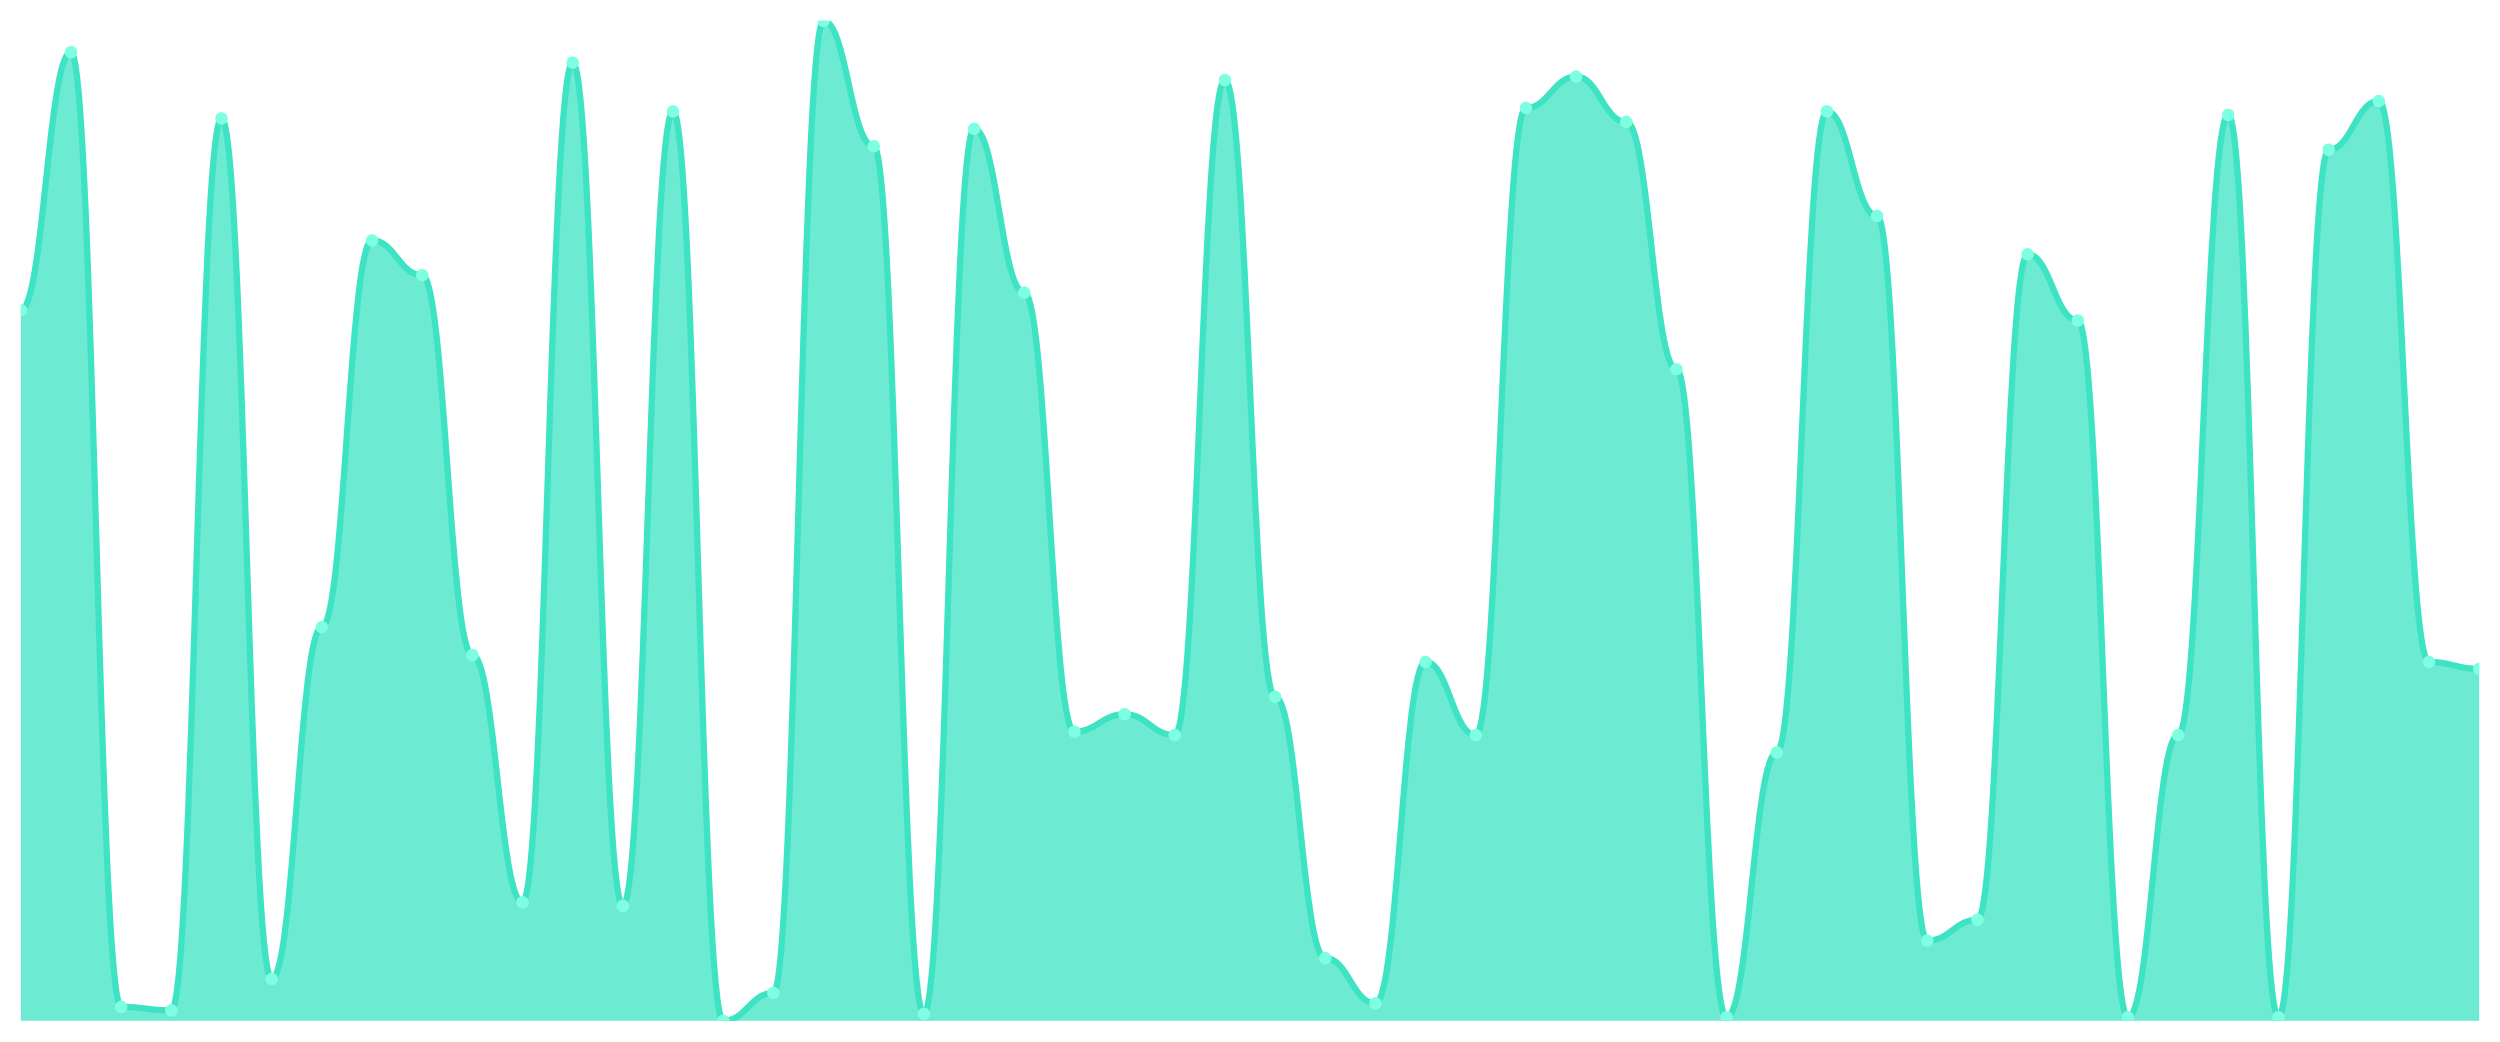
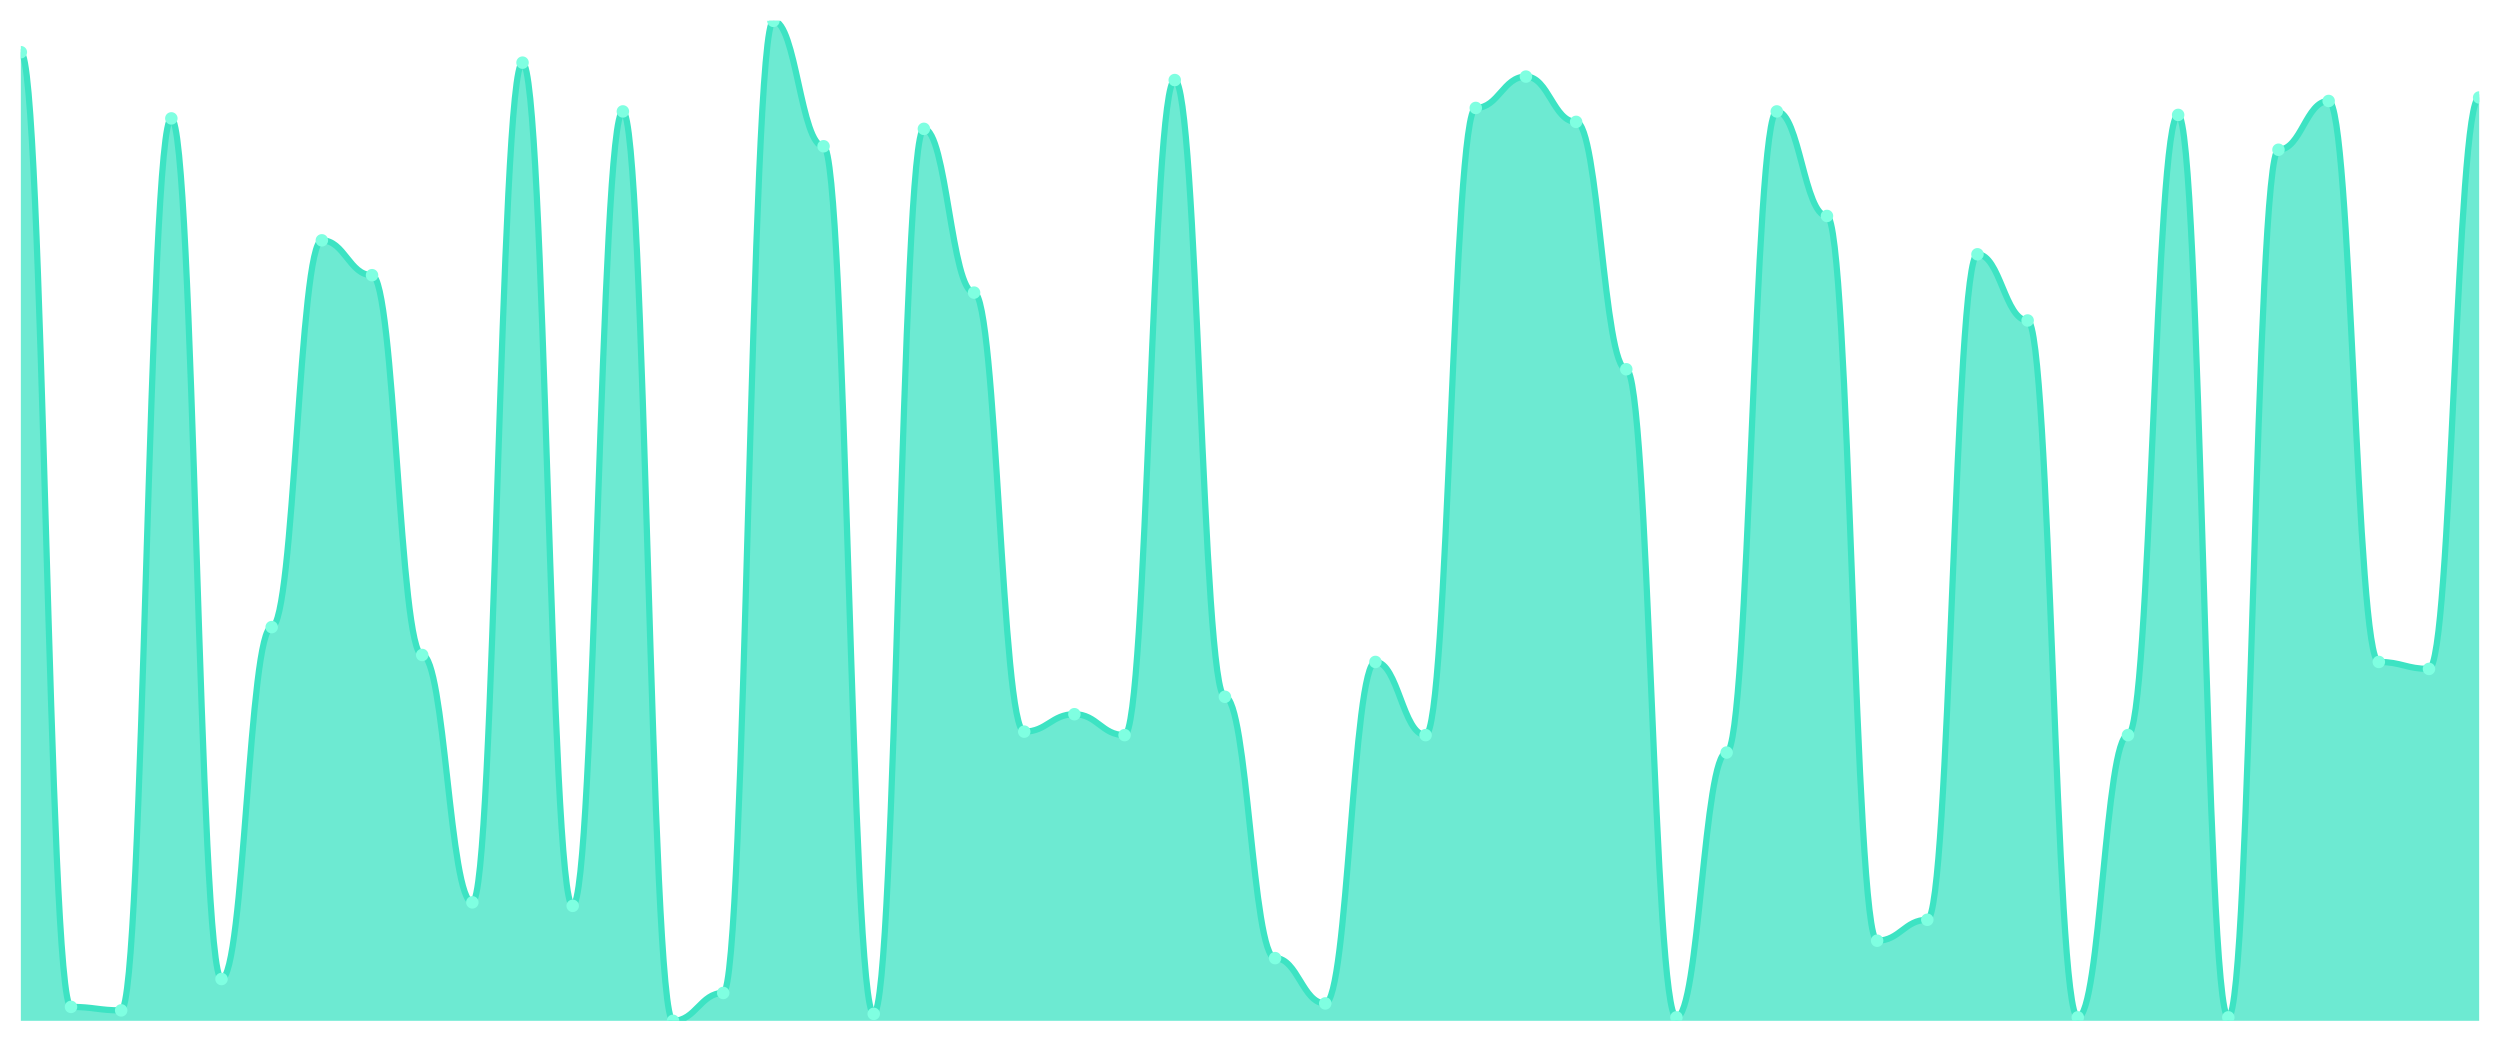
<svg xmlns="http://www.w3.org/2000/svg" viewBox="0 0 1200 500" width="1200" height="500">
  <defs>
    <clipPath id="c">
      <rect x="10" y="10" width="1180" height="480" />
    </clipPath>
  </defs>
  <rect width="1200" height="500" fill="none" />
  <g clip-path="url(#c)">
-     <path d="M 10,490 L 10,148.815 C 20.837,148.815 23.245,25.052 34.082,25.052 C 44.918,25.052 47.327,483.31 58.163,483.31 C 69,483.31 71.408,484.983 82.245,484.983 C 93.082,484.983 95.49,56.829 106.327,56.829 C 117.163,56.829 119.571,469.93 130.408,469.93 C 141.245,469.93 143.653,301.01 154.49,301.01 C 165.327,301.01 167.735,115.366 178.571,115.366 C 189.408,115.366 191.816,132.091 202.653,132.091 C 213.49,132.091 215.898,314.39 226.735,314.39 C 237.571,314.39 239.98,433.136 250.816,433.136 C 261.653,433.136 264.061,30.07 274.898,30.07 C 285.735,30.07 288.143,434.808 298.98,434.808 C 309.816,434.808 312.224,53.484 323.061,53.484 C 333.898,53.484 336.306,490 347.143,490 C 357.98,490 360.388,476.62 371.224,476.62 C 382.061,476.62 384.469,10 395.306,10 C 406.143,10 408.551,70.209 419.388,70.209 C 430.224,70.209 432.633,486.655 443.469,486.655 C 454.306,486.655 456.714,61.847 467.551,61.847 C 478.388,61.847 480.796,140.453 491.633,140.453 C 502.469,140.453 504.878,351.185 515.714,351.185 C 526.551,351.185 528.959,342.822 539.796,342.822 C 550.633,342.822 553.041,352.857 563.878,352.857 C 574.714,352.857 577.122,38.432 587.959,38.432 C 598.796,38.432 601.204,334.46 612.041,334.46 C 622.878,334.46 625.286,459.895 636.122,459.895 C 646.959,459.895 649.367,481.638 660.204,481.638 C 671.041,481.638 673.449,317.735 684.286,317.735 C 695.122,317.735 697.531,352.857 708.367,352.857 C 719.204,352.857 721.612,51.812 732.449,51.812 C 743.286,51.812 745.694,36.76 756.531,36.76 C 767.367,36.76 769.776,58.502 780.612,58.502 C 791.449,58.502 793.857,177.247 804.694,177.247 C 815.531,177.247 817.939,488.328 828.776,488.328 C 839.612,488.328 842.02,361.22 852.857,361.22 C 863.694,361.22 866.102,53.484 876.939,53.484 C 887.776,53.484 890.184,103.659 901.02,103.659 C 911.857,103.659 914.265,451.533 925.102,451.533 C 935.939,451.533 938.347,441.498 949.184,441.498 C 960.02,441.498 962.429,122.056 973.265,122.056 C 984.102,122.056 986.51,153.833 997.347,153.833 C 1008.184,153.833 1010.592,488.328 1021.429,488.328 C 1032.265,488.328 1034.673,352.857 1045.51,352.857 C 1056.347,352.857 1058.755,55.157 1069.592,55.157 C 1080.429,55.157 1082.837,488.328 1093.673,488.328 C 1104.51,488.328 1106.918,71.882 1117.755,71.882 C 1128.592,71.882 1131,48.467 1141.837,48.467 C 1152.673,48.467 1155.082,317.735 1165.918,317.735 C 1176.755,317.735 1179.163,321.08 1190,321.08 L 1190,490 Z" fill="rgba(61,227,195,0.75)" />
-     <path d="M 10,148.815 C 20.837,148.815 23.245,25.052 34.082,25.052 C 44.918,25.052 47.327,483.31 58.163,483.31 C 69,483.31 71.408,484.983 82.245,484.983 C 93.082,484.983 95.49,56.829 106.327,56.829 C 117.163,56.829 119.571,469.93 130.408,469.93 C 141.245,469.93 143.653,301.01 154.49,301.01 C 165.327,301.01 167.735,115.366 178.571,115.366 C 189.408,115.366 191.816,132.091 202.653,132.091 C 213.49,132.091 215.898,314.39 226.735,314.39 C 237.571,314.39 239.98,433.136 250.816,433.136 C 261.653,433.136 264.061,30.07 274.898,30.07 C 285.735,30.07 288.143,434.808 298.98,434.808 C 309.816,434.808 312.224,53.484 323.061,53.484 C 333.898,53.484 336.306,490 347.143,490 C 357.98,490 360.388,476.62 371.224,476.62 C 382.061,476.62 384.469,10 395.306,10 C 406.143,10 408.551,70.209 419.388,70.209 C 430.224,70.209 432.633,486.655 443.469,486.655 C 454.306,486.655 456.714,61.847 467.551,61.847 C 478.388,61.847 480.796,140.453 491.633,140.453 C 502.469,140.453 504.878,351.185 515.714,351.185 C 526.551,351.185 528.959,342.822 539.796,342.822 C 550.633,342.822 553.041,352.857 563.878,352.857 C 574.714,352.857 577.122,38.432 587.959,38.432 C 598.796,38.432 601.204,334.46 612.041,334.46 C 622.878,334.46 625.286,459.895 636.122,459.895 C 646.959,459.895 649.367,481.638 660.204,481.638 C 671.041,481.638 673.449,317.735 684.286,317.735 C 695.122,317.735 697.531,352.857 708.367,352.857 C 719.204,352.857 721.612,51.812 732.449,51.812 C 743.286,51.812 745.694,36.76 756.531,36.76 C 767.367,36.76 769.776,58.502 780.612,58.502 C 791.449,58.502 793.857,177.247 804.694,177.247 C 815.531,177.247 817.939,488.328 828.776,488.328 C 839.612,488.328 842.02,361.22 852.857,361.22 C 863.694,361.22 866.102,53.484 876.939,53.484 C 887.776,53.484 890.184,103.659 901.02,103.659 C 911.857,103.659 914.265,451.533 925.102,451.533 C 935.939,451.533 938.347,441.498 949.184,441.498 C 960.02,441.498 962.429,122.056 973.265,122.056 C 984.102,122.056 986.51,153.833 997.347,153.833 C 1008.184,153.833 1010.592,488.328 1021.429,488.328 C 1032.265,488.328 1034.673,352.857 1045.51,352.857 C 1056.347,352.857 1058.755,55.157 1069.592,55.157 C 1080.429,55.157 1082.837,488.328 1093.673,488.328 C 1104.51,488.328 1106.918,71.882 1117.755,71.882 C 1128.592,71.882 1131,48.467 1141.837,48.467 C 1152.673,48.467 1155.082,317.735 1165.918,317.735 C 1176.755,317.735 1179.163,321.08 1190,321.08" fill="none" stroke="#3de3c3" stroke-width="3" stroke-linecap="round" stroke-linejoin="round" />
-     <circle cx="10" cy="148.815" r="3" fill="#7fffe1" />
-     <circle cx="34.082" cy="25.052" r="3" fill="#7fffe1" />
-     <circle cx="58.163" cy="483.31" r="3" fill="#7fffe1" />
-     <circle cx="82.245" cy="484.983" r="3" fill="#7fffe1" />
-     <circle cx="106.327" cy="56.829" r="3" fill="#7fffe1" />
-     <circle cx="130.408" cy="469.93" r="3" fill="#7fffe1" />
-     <circle cx="154.49" cy="301.01" r="3" fill="#7fffe1" />
-     <circle cx="178.571" cy="115.366" r="3" fill="#7fffe1" />
-     <circle cx="202.653" cy="132.091" r="3" fill="#7fffe1" />
-     <circle cx="226.735" cy="314.39" r="3" fill="#7fffe1" />
-     <circle cx="250.816" cy="433.136" r="3" fill="#7fffe1" />
-     <circle cx="274.898" cy="30.07" r="3" fill="#7fffe1" />
-     <circle cx="298.98" cy="434.808" r="3" fill="#7fffe1" />
-     <circle cx="323.061" cy="53.484" r="3" fill="#7fffe1" />
-     <circle cx="347.143" cy="490" r="3" fill="#7fffe1" />
-     <circle cx="371.224" cy="476.62" r="3" fill="#7fffe1" />
-     <circle cx="395.306" cy="10" r="3" fill="#7fffe1" />
-     <circle cx="419.388" cy="70.209" r="3" fill="#7fffe1" />
-     <circle cx="443.469" cy="486.655" r="3" fill="#7fffe1" />
-     <circle cx="467.551" cy="61.847" r="3" fill="#7fffe1" />
-     <circle cx="491.633" cy="140.453" r="3" fill="#7fffe1" />
-     <circle cx="515.714" cy="351.185" r="3" fill="#7fffe1" />
-     <circle cx="539.796" cy="342.822" r="3" fill="#7fffe1" />
-     <circle cx="563.878" cy="352.857" r="3" fill="#7fffe1" />
-     <circle cx="587.959" cy="38.432" r="3" fill="#7fffe1" />
-     <circle cx="612.041" cy="334.46" r="3" fill="#7fffe1" />
-     <circle cx="636.122" cy="459.895" r="3" fill="#7fffe1" />
-     <circle cx="660.204" cy="481.638" r="3" fill="#7fffe1" />
-     <circle cx="684.286" cy="317.735" r="3" fill="#7fffe1" />
-     <circle cx="708.367" cy="352.857" r="3" fill="#7fffe1" />
-     <circle cx="732.449" cy="51.812" r="3" fill="#7fffe1" />
-     <circle cx="756.531" cy="36.76" r="3" fill="#7fffe1" />
-     <circle cx="780.612" cy="58.502" r="3" fill="#7fffe1" />
-     <circle cx="804.694" cy="177.247" r="3" fill="#7fffe1" />
-     <circle cx="828.776" cy="488.328" r="3" fill="#7fffe1" />
-     <circle cx="852.857" cy="361.22" r="3" fill="#7fffe1" />
-     <circle cx="876.939" cy="53.484" r="3" fill="#7fffe1" />
-     <circle cx="901.02" cy="103.659" r="3" fill="#7fffe1" />
-     <circle cx="925.102" cy="451.533" r="3" fill="#7fffe1" />
-     <circle cx="949.184" cy="441.498" r="3" fill="#7fffe1" />
-     <circle cx="973.265" cy="122.056" r="3" fill="#7fffe1" />
-     <circle cx="997.347" cy="153.833" r="3" fill="#7fffe1" />
-     <circle cx="1021.429" cy="488.328" r="3" fill="#7fffe1" />
-     <circle cx="1045.51" cy="352.857" r="3" fill="#7fffe1" />
-     <circle cx="1069.592" cy="55.157" r="3" fill="#7fffe1" />
-     <circle cx="1093.673" cy="488.328" r="3" fill="#7fffe1" />
-     <circle cx="1117.755" cy="71.882" r="3" fill="#7fffe1" />
-     <circle cx="1141.837" cy="48.467" r="3" fill="#7fffe1" />
-     <circle cx="1165.918" cy="317.735" r="3" fill="#7fffe1" />
-     <circle cx="1190" cy="321.08" r="3" fill="#7fffe1" />
+     <path d="M 10,490 L 10,25.052 C 20.837,25.052 23.245,483.31 34.082,483.31 C 44.918,483.31 47.327,484.983 58.163,484.983 C 69,484.983 71.408,56.829 82.245,56.829 C 93.082,56.829 95.49,469.93 106.327,469.93 C 117.163,469.93 119.571,301.01 130.408,301.01 C 141.245,301.01 143.653,115.366 154.49,115.366 C 165.327,115.366 167.735,132.091 178.571,132.091 C 189.408,132.091 191.816,314.39 202.653,314.39 C 213.49,314.39 215.898,433.136 226.735,433.136 C 237.571,433.136 239.98,30.07 250.816,30.07 C 261.653,30.07 264.061,434.808 274.898,434.808 C 285.735,434.808 288.143,53.484 298.98,53.484 C 309.816,53.484 312.224,490 323.061,490 C 333.898,490 336.306,476.62 347.143,476.62 C 357.98,476.62 360.388,10 371.224,10 C 382.061,10 384.469,70.209 395.306,70.209 C 406.143,70.209 408.551,486.655 419.388,486.655 C 430.224,486.655 432.633,61.847 443.469,61.847 C 454.306,61.847 456.714,140.453 467.551,140.453 C 478.388,140.453 480.796,351.185 491.633,351.185 C 502.469,351.185 504.878,342.822 515.714,342.822 C 526.551,342.822 528.959,352.857 539.796,352.857 C 550.633,352.857 553.041,38.432 563.878,38.432 C 574.714,38.432 577.122,334.46 587.959,334.46 C 598.796,334.46 601.204,459.895 612.041,459.895 C 622.878,459.895 625.286,481.638 636.122,481.638 C 646.959,481.638 649.367,317.735 660.204,317.735 C 671.041,317.735 673.449,352.857 684.286,352.857 C 695.122,352.857 697.531,51.812 708.367,51.812 C 719.204,51.812 721.612,36.76 732.449,36.76 C 743.286,36.76 745.694,58.502 756.531,58.502 C 767.367,58.502 769.776,177.247 780.612,177.247 C 791.449,177.247 793.857,488.328 804.694,488.328 C 815.531,488.328 817.939,361.22 828.776,361.22 C 839.612,361.22 842.02,53.484 852.857,53.484 C 863.694,53.484 866.102,103.659 876.939,103.659 C 887.776,103.659 890.184,451.533 901.02,451.533 C 911.857,451.533 914.265,441.498 925.102,441.498 C 935.939,441.498 938.347,122.056 949.184,122.056 C 960.02,122.056 962.429,153.833 973.265,153.833 C 984.102,153.833 986.51,488.328 997.347,488.328 C 1008.184,488.328 1010.592,352.857 1021.429,352.857 C 1032.265,352.857 1034.673,55.157 1045.51,55.157 C 1056.347,55.157 1058.755,488.328 1069.592,488.328 C 1080.429,488.328 1082.837,71.882 1093.673,71.882 C 1104.51,71.882 1106.918,48.467 1117.755,48.467 C 1128.592,48.467 1131,317.735 1141.837,317.735 C 1152.673,317.735 1155.082,321.08 1165.918,321.08 C 1176.755,321.08 1179.163,46.794 1190,46.794 L 1190,490 Z" fill="rgba(61,227,195,0.75)" />
+     <path d="M 10,25.052 C 20.837,25.052 23.245,483.31 34.082,483.31 C 44.918,483.31 47.327,484.983 58.163,484.983 C 69,484.983 71.408,56.829 82.245,56.829 C 93.082,56.829 95.49,469.93 106.327,469.93 C 117.163,469.93 119.571,301.01 130.408,301.01 C 141.245,301.01 143.653,115.366 154.49,115.366 C 165.327,115.366 167.735,132.091 178.571,132.091 C 189.408,132.091 191.816,314.39 202.653,314.39 C 213.49,314.39 215.898,433.136 226.735,433.136 C 237.571,433.136 239.98,30.07 250.816,30.07 C 261.653,30.07 264.061,434.808 274.898,434.808 C 285.735,434.808 288.143,53.484 298.98,53.484 C 309.816,53.484 312.224,490 323.061,490 C 333.898,490 336.306,476.62 347.143,476.62 C 357.98,476.62 360.388,10 371.224,10 C 382.061,10 384.469,70.209 395.306,70.209 C 406.143,70.209 408.551,486.655 419.388,486.655 C 430.224,486.655 432.633,61.847 443.469,61.847 C 454.306,61.847 456.714,140.453 467.551,140.453 C 478.388,140.453 480.796,351.185 491.633,351.185 C 502.469,351.185 504.878,342.822 515.714,342.822 C 526.551,342.822 528.959,352.857 539.796,352.857 C 550.633,352.857 553.041,38.432 563.878,38.432 C 574.714,38.432 577.122,334.46 587.959,334.46 C 598.796,334.46 601.204,459.895 612.041,459.895 C 622.878,459.895 625.286,481.638 636.122,481.638 C 646.959,481.638 649.367,317.735 660.204,317.735 C 671.041,317.735 673.449,352.857 684.286,352.857 C 695.122,352.857 697.531,51.812 708.367,51.812 C 719.204,51.812 721.612,36.76 732.449,36.76 C 743.286,36.76 745.694,58.502 756.531,58.502 C 767.367,58.502 769.776,177.247 780.612,177.247 C 791.449,177.247 793.857,488.328 804.694,488.328 C 815.531,488.328 817.939,361.22 828.776,361.22 C 839.612,361.22 842.02,53.484 852.857,53.484 C 863.694,53.484 866.102,103.659 876.939,103.659 C 887.776,103.659 890.184,451.533 901.02,451.533 C 911.857,451.533 914.265,441.498 925.102,441.498 C 935.939,441.498 938.347,122.056 949.184,122.056 C 960.02,122.056 962.429,153.833 973.265,153.833 C 984.102,153.833 986.51,488.328 997.347,488.328 C 1008.184,488.328 1010.592,352.857 1021.429,352.857 C 1032.265,352.857 1034.673,55.157 1045.51,55.157 C 1056.347,55.157 1058.755,488.328 1069.592,488.328 C 1080.429,488.328 1082.837,71.882 1093.673,71.882 C 1104.51,71.882 1106.918,48.467 1117.755,48.467 C 1128.592,48.467 1131,317.735 1141.837,317.735 C 1152.673,317.735 1155.082,321.08 1165.918,321.08 C 1176.755,321.08 1179.163,46.794 1190,46.794" fill="none" stroke="#3de3c3" stroke-width="3" stroke-linecap="round" stroke-linejoin="round" />
+     <circle cx="10" cy="25.052" r="3" fill="#7fffe1" />
+     <circle cx="34.082" cy="483.31" r="3" fill="#7fffe1" />
+     <circle cx="58.163" cy="484.983" r="3" fill="#7fffe1" />
+     <circle cx="82.245" cy="56.829" r="3" fill="#7fffe1" />
+     <circle cx="106.327" cy="469.93" r="3" fill="#7fffe1" />
+     <circle cx="130.408" cy="301.01" r="3" fill="#7fffe1" />
+     <circle cx="154.49" cy="115.366" r="3" fill="#7fffe1" />
+     <circle cx="178.571" cy="132.091" r="3" fill="#7fffe1" />
+     <circle cx="202.653" cy="314.39" r="3" fill="#7fffe1" />
+     <circle cx="226.735" cy="433.136" r="3" fill="#7fffe1" />
+     <circle cx="250.816" cy="30.07" r="3" fill="#7fffe1" />
+     <circle cx="274.898" cy="434.808" r="3" fill="#7fffe1" />
+     <circle cx="298.98" cy="53.484" r="3" fill="#7fffe1" />
+     <circle cx="323.061" cy="490" r="3" fill="#7fffe1" />
+     <circle cx="347.143" cy="476.62" r="3" fill="#7fffe1" />
+     <circle cx="371.224" cy="10" r="3" fill="#7fffe1" />
+     <circle cx="395.306" cy="70.209" r="3" fill="#7fffe1" />
+     <circle cx="419.388" cy="486.655" r="3" fill="#7fffe1" />
+     <circle cx="443.469" cy="61.847" r="3" fill="#7fffe1" />
+     <circle cx="467.551" cy="140.453" r="3" fill="#7fffe1" />
+     <circle cx="491.633" cy="351.185" r="3" fill="#7fffe1" />
+     <circle cx="515.714" cy="342.822" r="3" fill="#7fffe1" />
+     <circle cx="539.796" cy="352.857" r="3" fill="#7fffe1" />
+     <circle cx="563.878" cy="38.432" r="3" fill="#7fffe1" />
+     <circle cx="587.959" cy="334.46" r="3" fill="#7fffe1" />
+     <circle cx="612.041" cy="459.895" r="3" fill="#7fffe1" />
+     <circle cx="636.122" cy="481.638" r="3" fill="#7fffe1" />
+     <circle cx="660.204" cy="317.735" r="3" fill="#7fffe1" />
+     <circle cx="684.286" cy="352.857" r="3" fill="#7fffe1" />
+     <circle cx="708.367" cy="51.812" r="3" fill="#7fffe1" />
+     <circle cx="732.449" cy="36.76" r="3" fill="#7fffe1" />
+     <circle cx="756.531" cy="58.502" r="3" fill="#7fffe1" />
+     <circle cx="780.612" cy="177.247" r="3" fill="#7fffe1" />
+     <circle cx="804.694" cy="488.328" r="3" fill="#7fffe1" />
+     <circle cx="828.776" cy="361.22" r="3" fill="#7fffe1" />
+     <circle cx="852.857" cy="53.484" r="3" fill="#7fffe1" />
+     <circle cx="876.939" cy="103.659" r="3" fill="#7fffe1" />
+     <circle cx="901.02" cy="451.533" r="3" fill="#7fffe1" />
+     <circle cx="925.102" cy="441.498" r="3" fill="#7fffe1" />
+     <circle cx="949.184" cy="122.056" r="3" fill="#7fffe1" />
+     <circle cx="973.265" cy="153.833" r="3" fill="#7fffe1" />
+     <circle cx="997.347" cy="488.328" r="3" fill="#7fffe1" />
+     <circle cx="1021.429" cy="352.857" r="3" fill="#7fffe1" />
+     <circle cx="1045.51" cy="55.157" r="3" fill="#7fffe1" />
+     <circle cx="1069.592" cy="488.328" r="3" fill="#7fffe1" />
+     <circle cx="1093.673" cy="71.882" r="3" fill="#7fffe1" />
+     <circle cx="1117.755" cy="48.467" r="3" fill="#7fffe1" />
+     <circle cx="1141.837" cy="317.735" r="3" fill="#7fffe1" />
+     <circle cx="1165.918" cy="321.08" r="3" fill="#7fffe1" />
+     <circle cx="1190" cy="46.794" r="3" fill="#7fffe1" />
  </g>
</svg>
